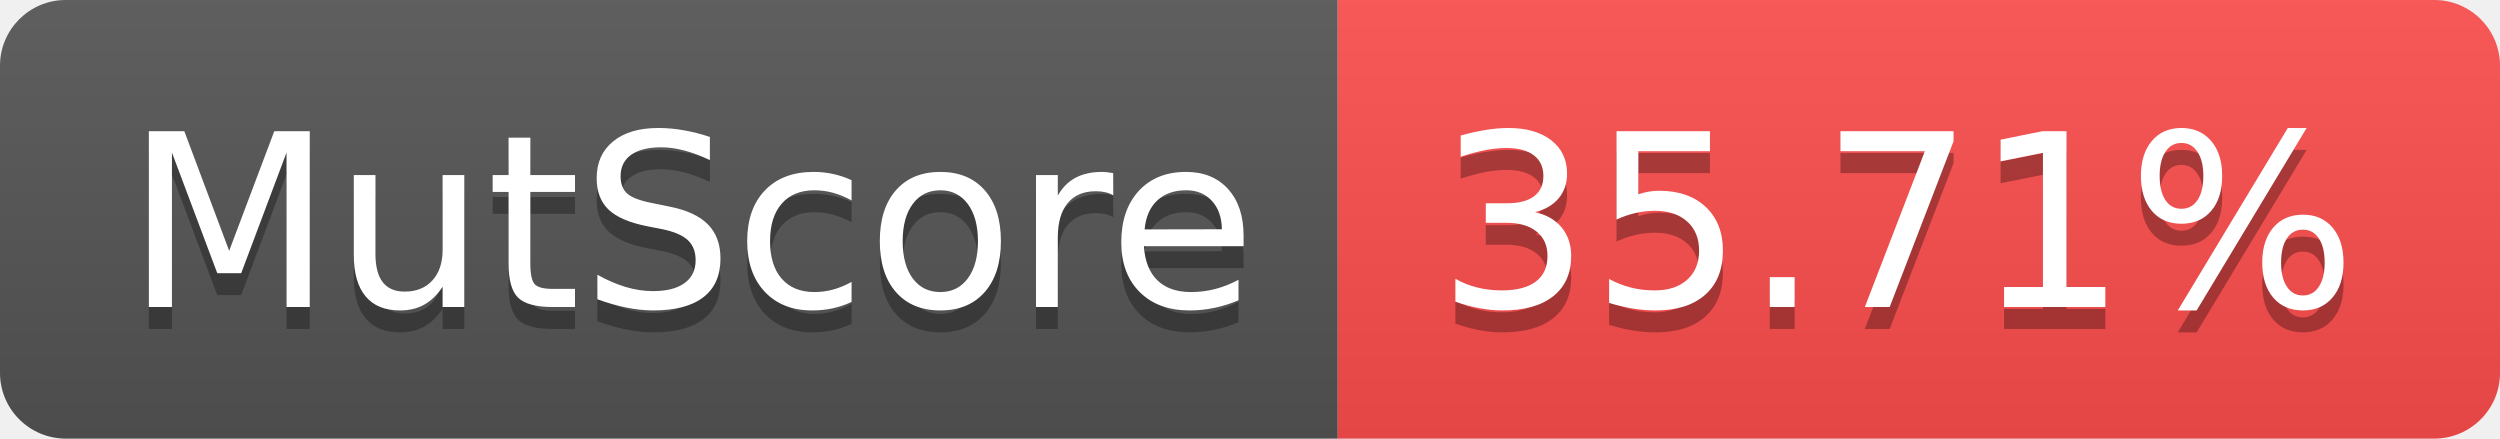
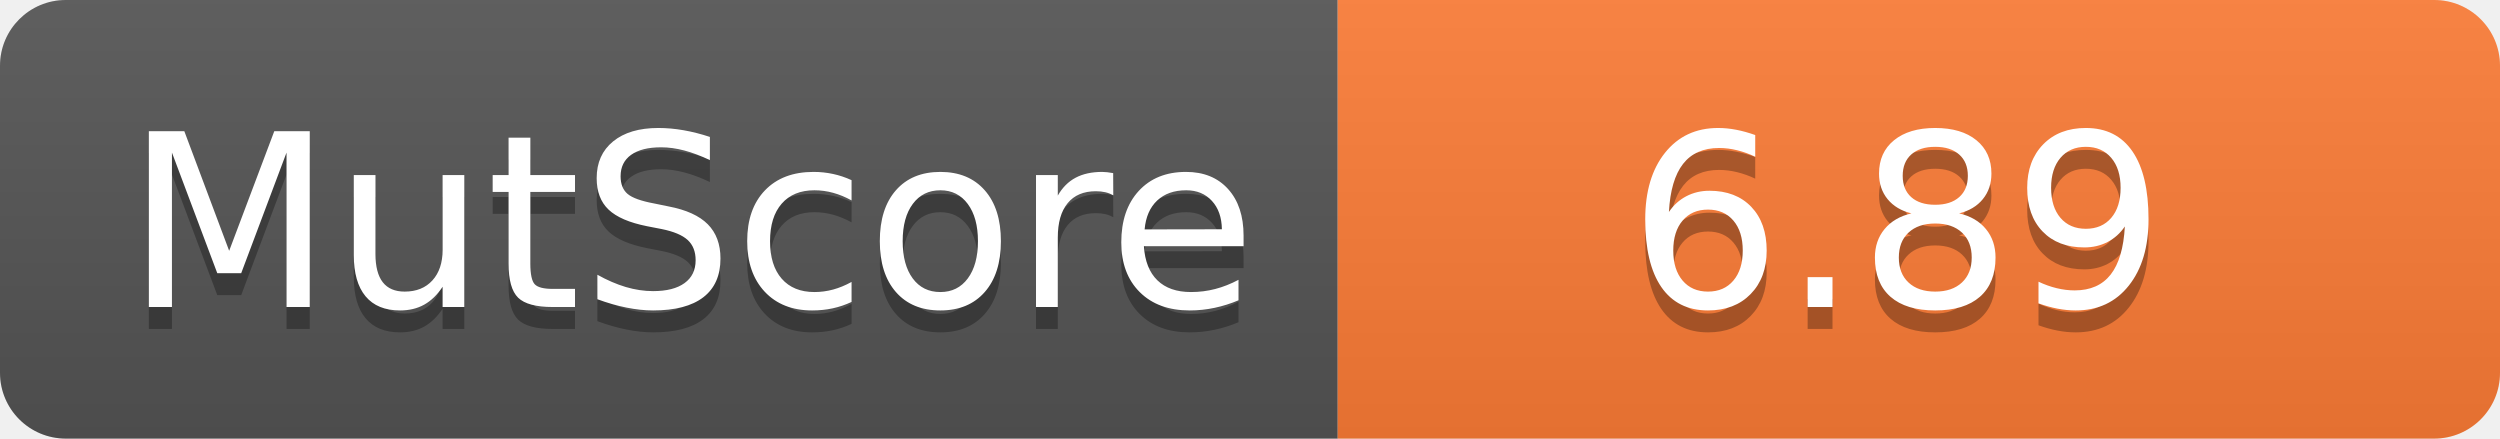
- <svg xmlns="http://www.w3.org/2000/svg" width="114" height="20" role="img" aria-label="MutScore: 35.71%">
+ <svg xmlns="http://www.w3.org/2000/svg" width="114" height="20" role="img" aria-label="MutScore: 6.89">
  <linearGradient id="s" x2="0" y2="100%">
    <stop offset="0" stop-color="#bbb" stop-opacity=".1" />
    <stop offset="1" stop-opacity=".1" />
  </linearGradient>
  <clipPath id="r">
    <rect width="114" height="20" rx="3" fill="#fff" />
  </clipPath>
  <g clip-path="url(#r)">
    <rect width="61" height="20" fill="#555" />
-     <rect x="61" width="53" height="20" fill="#FE4D4D" />
+     <rect x="61" width="53" height="20" fill="#fe7d37" />
    <rect width="114" height="20" fill="url(#s)" />
  </g>
  <g fill="#fff" text-anchor="middle" font-family="Verdana,Geneva,DejaVu Sans,sans-serif" text-rendering="geometricPrecision" font-size="110">
    <text aria-hidden="true" x="315" y="150" fill="#010101" fill-opacity=".3" transform="scale(.1)" textLength="510">MutScore</text>
    <text x="315" y="140" transform="scale(.1)" fill="#fff" textLength="510">MutScore</text>
-     <text aria-hidden="true" x="865" y="150" fill="#010101" fill-opacity=".3" transform="scale(.1)" textLength="430">35.71%</text>
-     <text x="865" y="140" transform="scale(.1)" fill="#fff" textLength="430">35.71%</text>
+     <text aria-hidden="true" x="865" y="150" fill="#010101" fill-opacity=".3" transform="scale(.1)" textLength="430">6.89</text>
+     <text x="865" y="140" transform="scale(.1)" fill="#fff" textLength="430">6.89</text>
  </g>
</svg>
